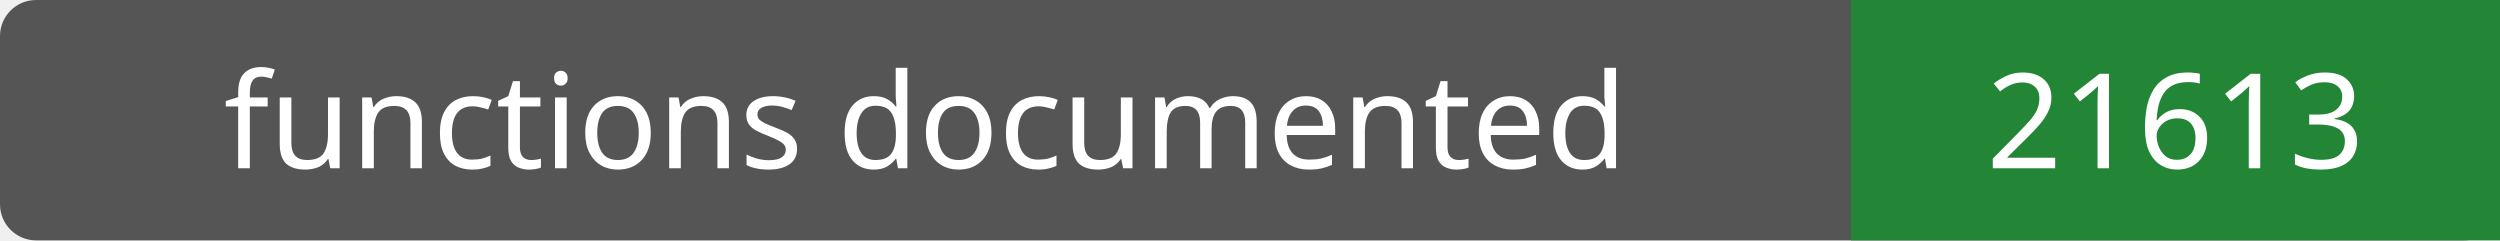
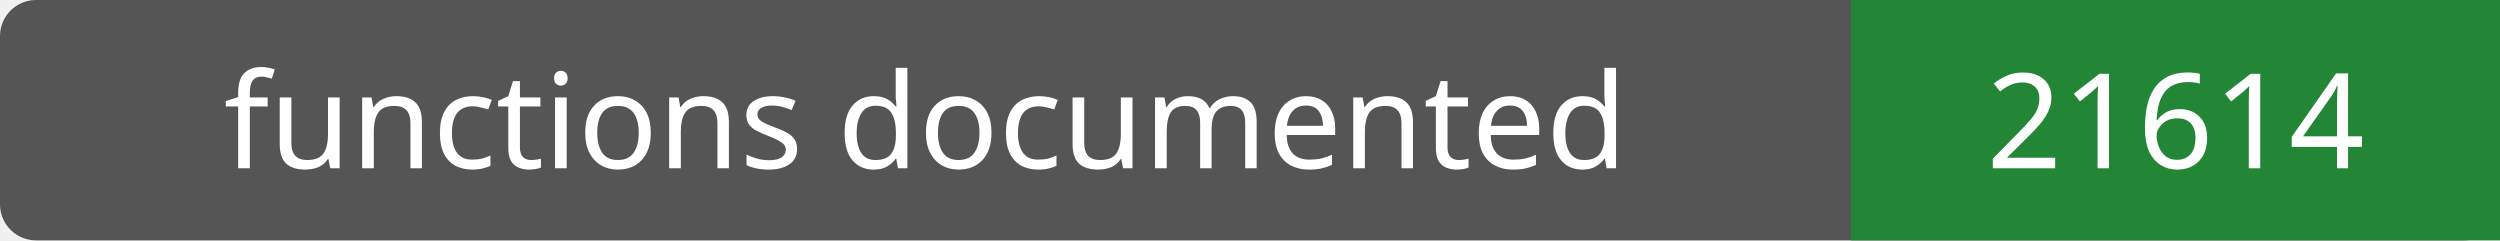
- <svg xmlns="http://www.w3.org/2000/svg" width="208" height="20" role="img" aria-label="functions documented: 21613">
+ <svg xmlns="http://www.w3.org/2000/svg" width="208" height="20" role="img" aria-label="functions documented: 21614">
  <rect width="208" height="20" rx="3" fill="#555" />
  <path fill="#238636" d="M154 0h54v20H154z" />
  <g fill="#fff" text-anchor="middle" font-family="Verdana,sans-serif" font-size="11">
    <text x="77.0" y="14">functions documented</text>
-     <text x="181.0" y="14">21613</text>
+     <text x="181.0" y="14">21614</text>
  </g>
</svg>
